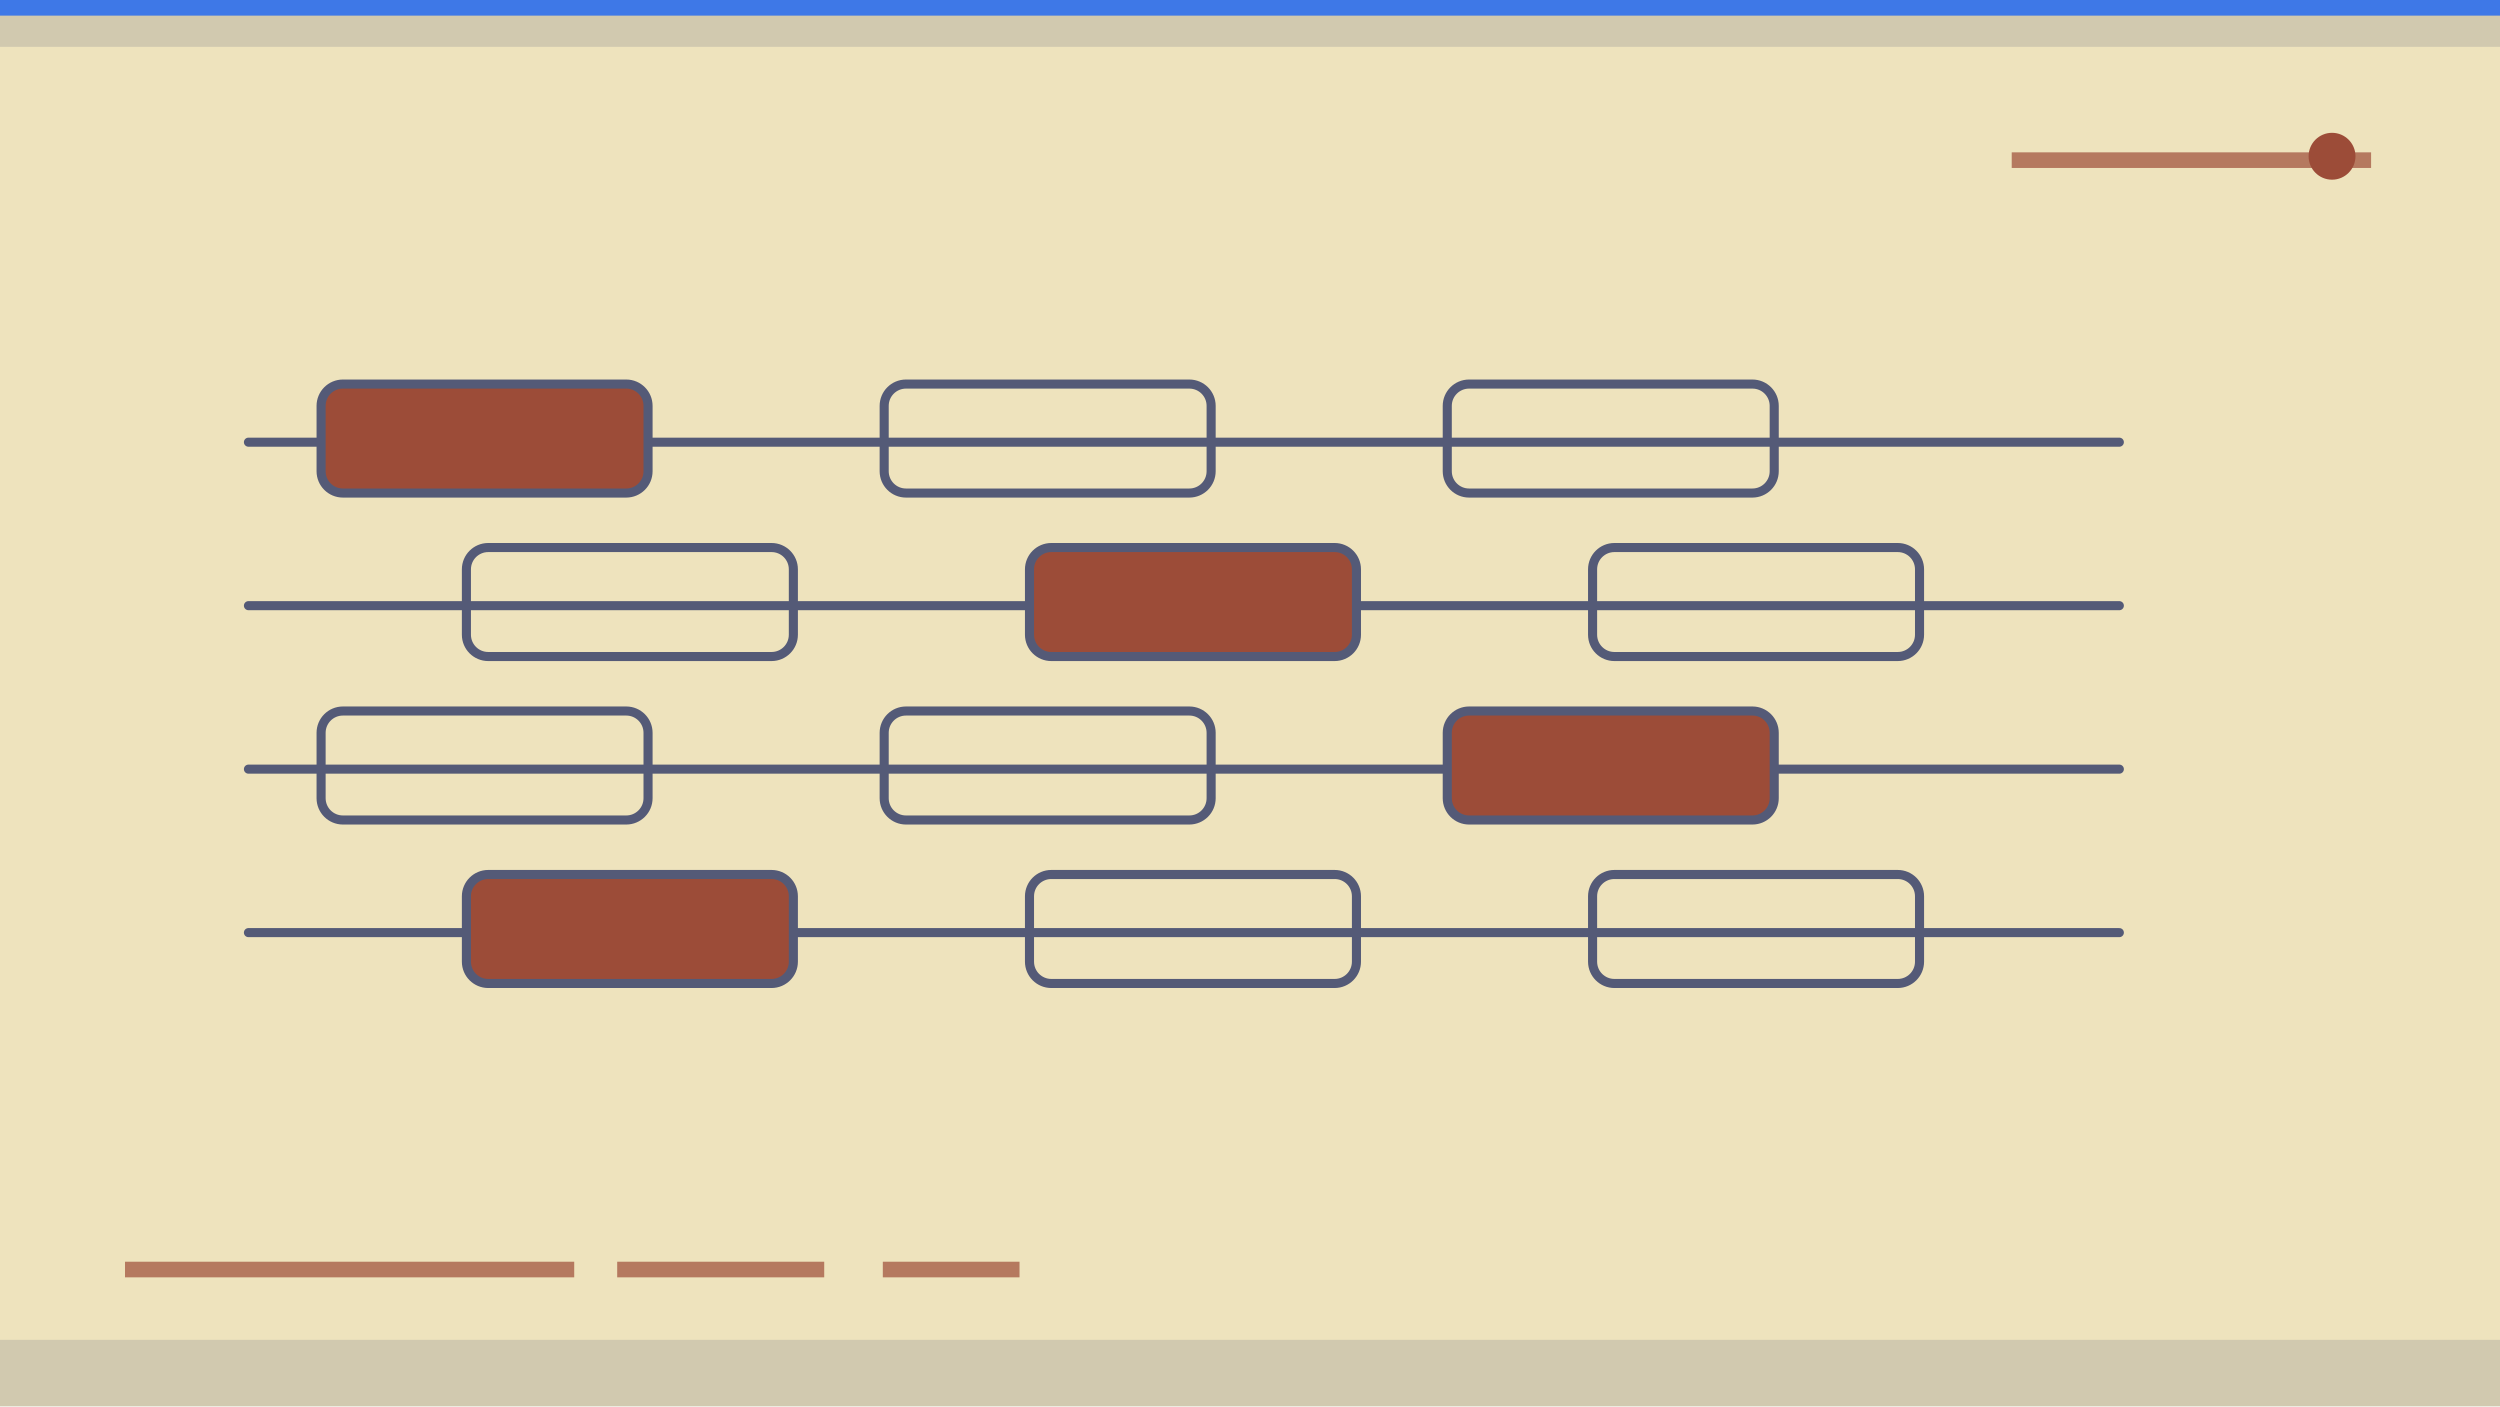
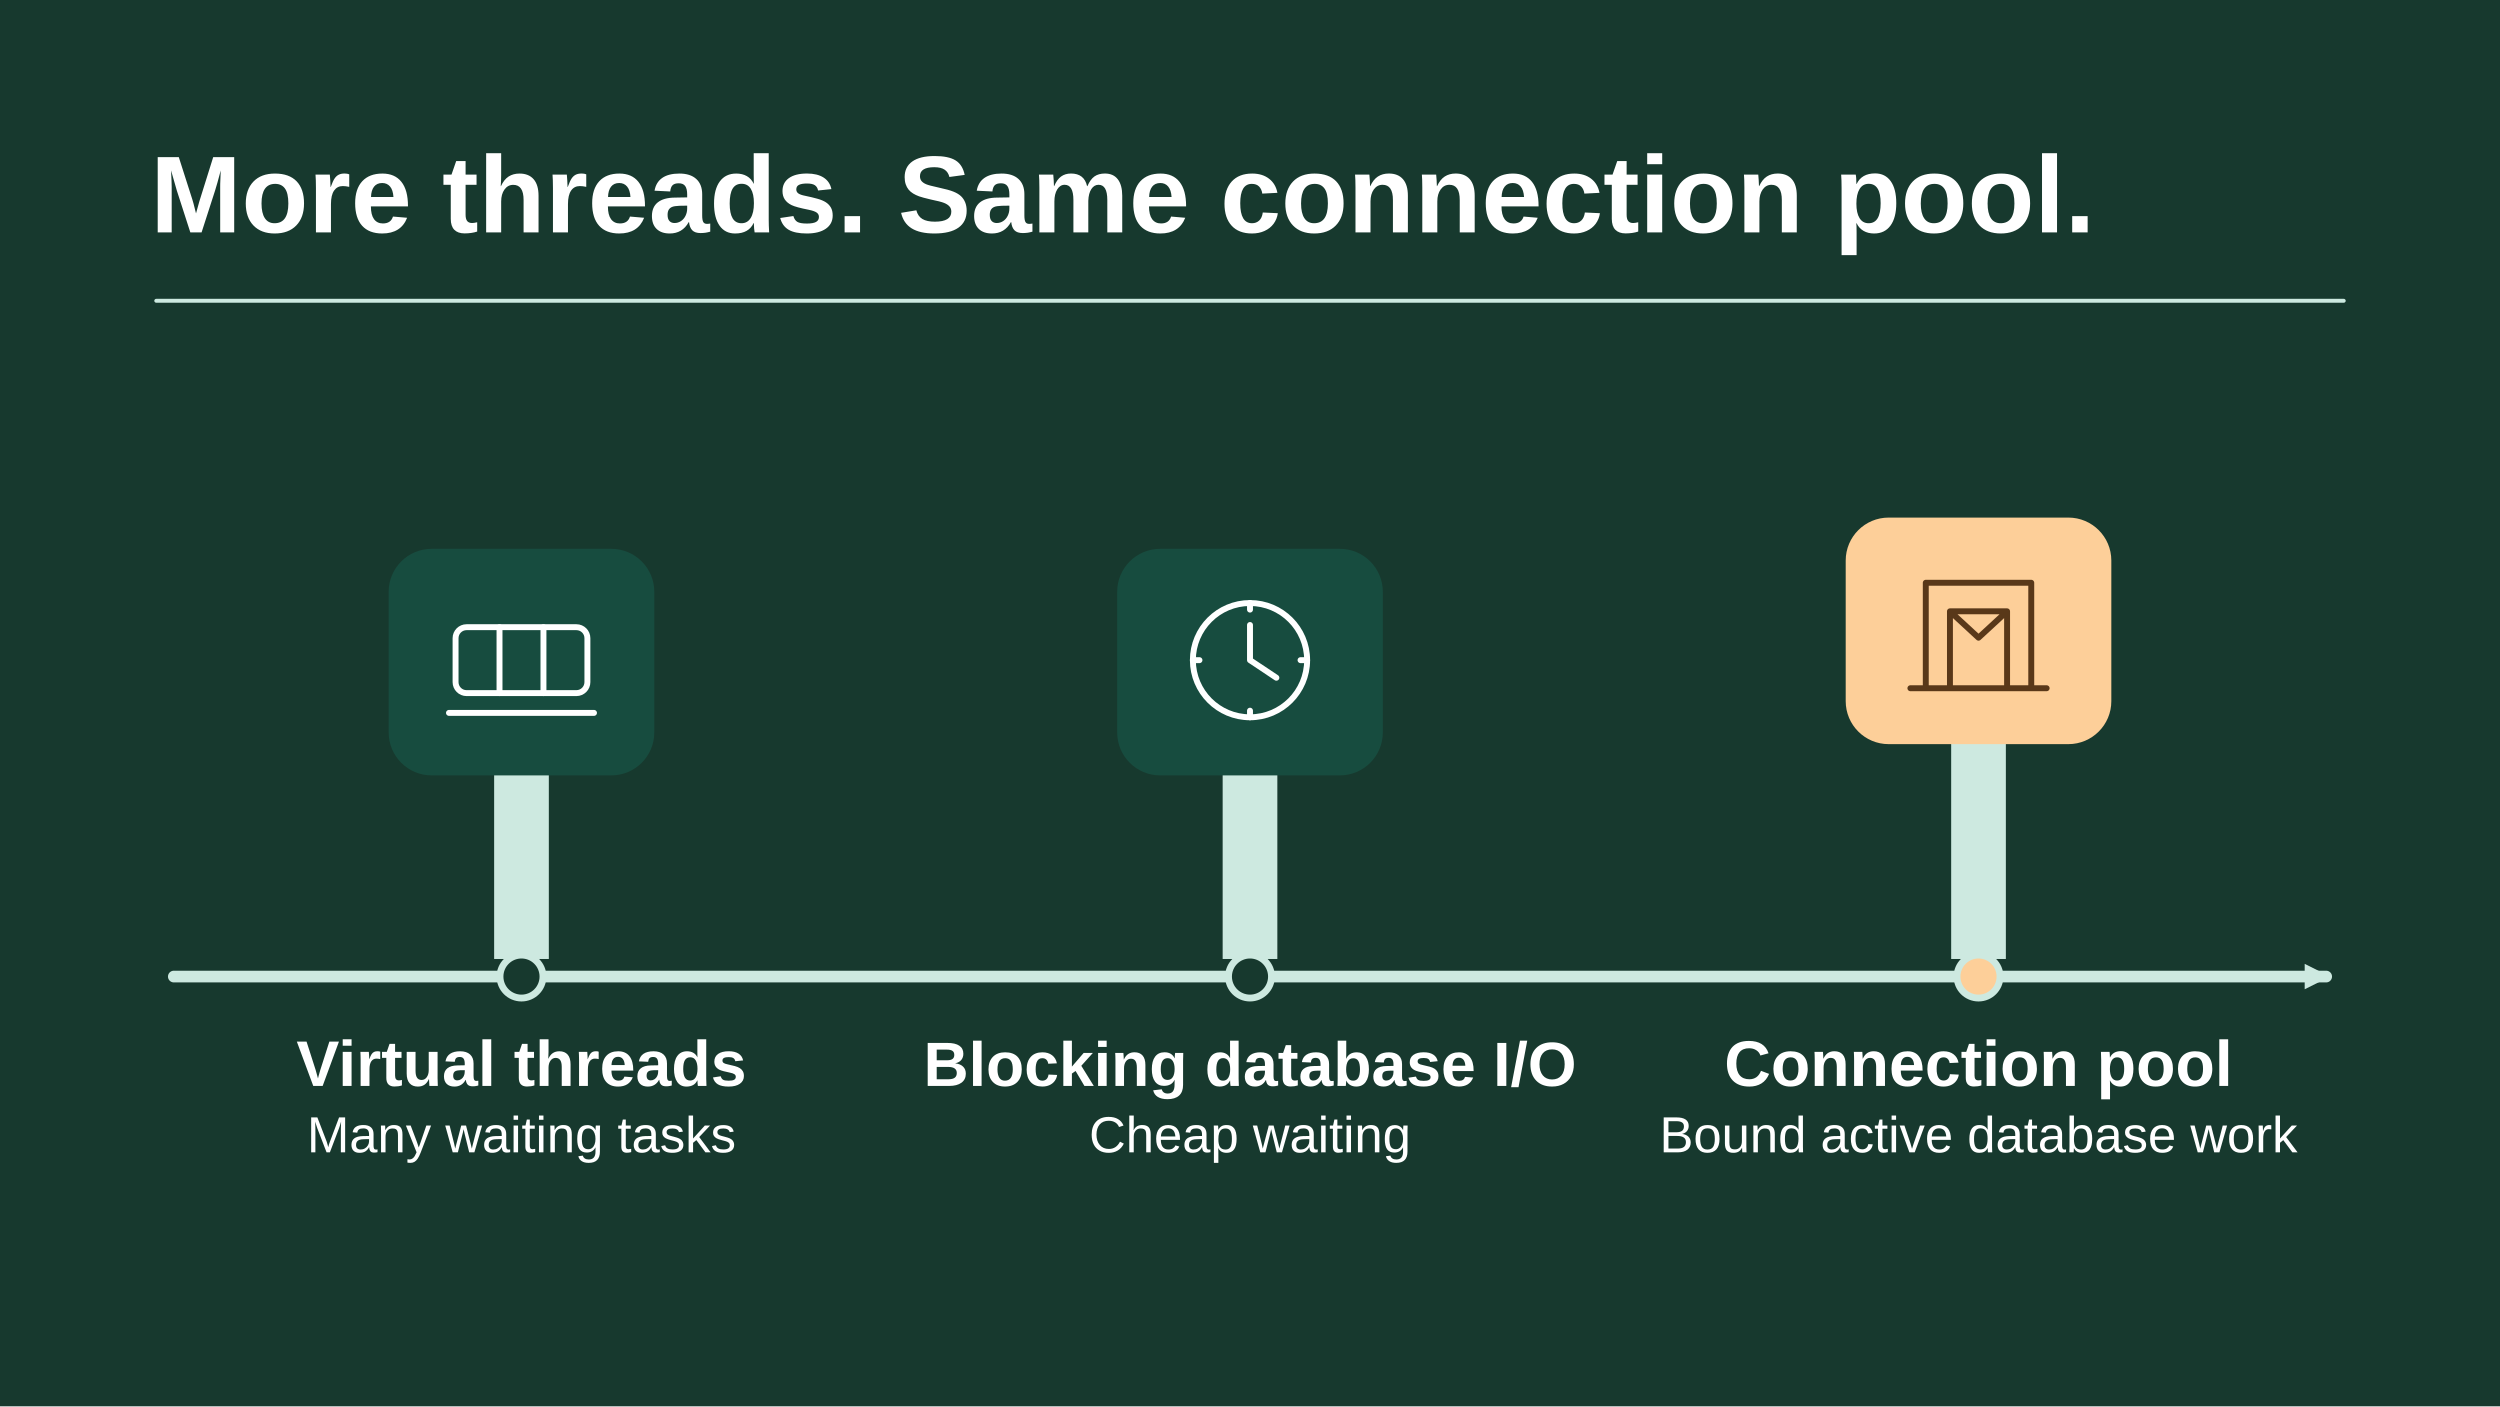
- <svg xmlns="http://www.w3.org/2000/svg" viewBox="0 0 1280 720" width="1280" height="720" role="img" aria-label="Conceptual illustration for Virtual Threads in the Enterprise: What Changes, What Doesn't, and What Breaks: Application, Runtime, System." preserveAspectRatio="xMidYMid meet" data-article-art="java-virtual-threads-enterprise" data-art-scene="code" data-composition="instrument-panel">
-   <defs>
-     <clipPath id="cpcover-java-virtual-threads-enterprise">
-       <rect width="1280" height="720" />
-     </clipPath>
-   </defs>
-   <g clip-path="url(#cpcover-java-virtual-threads-enterprise)">
-     <rect width="1280" height="720" fill="#eee3bd" />
-     <g transform="translate(0 0) scale(2)">
-       <path d="M0 0H640V12H0zM0 343H640V360H0z" fill="#545a77" opacity=".19" />
-       <path d="M32 325h115m11 0h53m15 0h35M515 41h92" stroke="#9c4c38" stroke-width="4" opacity=".7" />
-       <circle cx="597" cy="40" r="6" fill="#9c4c38" />
-       <path d="M0 0h640v4H0z" fill="#2f6fed" opacity=".9" />
-       <g transform="translate(45 76) scale(0.93)">
-         <g data-subject-detail="lanes" stroke="#545a77" stroke-width="2.5" stroke-linecap="round" stroke-linejoin="round" fill="none">
-           <path d="M20 40L535 40" />
-           <rect x="40" y="24" width="90" height="30" rx="6" fill="#9c4c38" />
-           <rect x="195" y="24" width="90" height="30" rx="6" fill="none" />
-           <rect x="350" y="24" width="90" height="30" rx="6" fill="none" />
-           <path d="M20 85L535 85" />
-           <rect x="80" y="69" width="90" height="30" rx="6" fill="none" />
-           <rect x="235" y="69" width="90" height="30" rx="6" fill="#9c4c38" />
-           <rect x="390" y="69" width="90" height="30" rx="6" fill="none" />
-           <path d="M20 130L535 130" />
-           <rect x="40" y="114" width="90" height="30" rx="6" fill="none" />
-           <rect x="195" y="114" width="90" height="30" rx="6" fill="none" />
-           <rect x="350" y="114" width="90" height="30" rx="6" fill="#9c4c38" />
-           <path d="M20 175L535 175" />
-           <rect x="80" y="159" width="90" height="30" rx="6" fill="#9c4c38" />
-           <rect x="235" y="159" width="90" height="30" rx="6" fill="none" />
-           <rect x="390" y="159" width="90" height="30" rx="6" fill="none" />
-         </g>
+ <svg xmlns="http://www.w3.org/2000/svg" data-article-art="java-virtual-threads-enterprise" role="img" aria-label="Virtual threads make waiting inexpensive, while the database connection pool still limits how many operations can execute at once." width="1280" height="720" viewBox="0 0 1280 720">
+   <svg width="100%" height="100%" viewBox="0 0 1280 720" preserveAspectRatio="xMidYMid slice" role="img" aria-label="Virtual threads make waiting inexpensive, while the database connection pool still limits how many operations can execute at once.">
+     <defs>
+       <marker id="head" markerWidth="13" markerHeight="13" refX="11" refY="6.5" orient="auto" markerUnits="userSpaceOnUse">
+         <path d="M0 0L13 6.5 0 13Z" fill="#CDE9E0" />
+       </marker>
+     </defs>
+     <rect x="0" y="0" width="1280" height="720" rx="0" fill="#17392E" stroke="none" stroke-width="2.5" />
+     <g font-family="Arial, Helvetica, sans-serif">
+       <text x="77" y="119" text-anchor="start" fill="#FFFFFF" font-size="56" font-weight="700">More threads. Same connection pool.</text>
+       <path d="M80 154H1200" fill="none" stroke="#CDE9E0" stroke-width="2" stroke-linejoin="round" stroke-linecap="round" />
+       <path d="M89 500H1191" fill="none" stroke="#CDE9E0" stroke-width="6" stroke-linejoin="round" stroke-linecap="round" marker-end="url(#head)" />
+       <path d="M253 491v-146h28v146Z" fill="#CDE9E0" />
+       <rect x="199" y="281" width="136" height="116" rx="22" fill="#174C3F" stroke="none" stroke-width="2.5" />
+       <g transform="translate(267 338) scale(1.125)" fill="none" stroke="#FFFFFF" stroke-width="2.7" stroke-linecap="round" stroke-linejoin="round">
+         <rect x="-30" y="-15" width="60" height="30" rx="5" />
+         <path d="M-10-15v30m20-30v30M-33 24h66" />
      </g>
+       <circle cx="267" cy="500" r="11" fill="#17392E" stroke="#CDE9E0" stroke-width="3.5" />
+       <text x="267" y="556" text-anchor="middle" fill="#FFFFFF" font-size="33" font-weight="700">Virtual threads</text>
+       <text x="267" y="590" text-anchor="middle" fill="#FFFFFF" font-size="26" font-weight="400">Many waiting tasks</text>
+       <path d="M626 491v-146h28v146Z" fill="#CDE9E0" />
+       <rect x="572" y="281" width="136" height="116" rx="22" fill="#174C3F" stroke="none" stroke-width="2.5" />
+       <g transform="translate(640 338) scale(1.125)" fill="none" stroke="#FFFFFF" stroke-width="2.7" stroke-linecap="round" stroke-linejoin="round">
+         <circle r="26" />
+         <path d="M0-16V0l12 8M0-26v3m26 23h-3M0 26v-3m-26-23h3" />
+       </g>
+       <circle cx="640" cy="500" r="11" fill="#17392E" stroke="#CDE9E0" stroke-width="3.5" />
+       <text x="640" y="556" text-anchor="middle" fill="#FFFFFF" font-size="32" font-weight="700">Blocking database I/O</text>
+       <text x="640" y="590" text-anchor="middle" fill="#FFFFFF" font-size="26" font-weight="400">Cheap waiting</text>
+       <path d="M999 491v-162h28v162Z" fill="#CDE9E0" />
+       <rect x="945" y="265" width="136" height="116" rx="22" fill="#FDCF99" stroke="none" stroke-width="2.5" />
+       <g transform="translate(1013 322) scale(1.125)" fill="none" stroke="#593819" stroke-width="2.7" stroke-linecap="round" stroke-linejoin="round">
+         <path d="M-24 27v-48h48v48M-13 27v-35H13v35M-31 27H31M-13-8l13 12L13-8" />
+       </g>
+       <circle cx="1013" cy="500" r="11" fill="#FDCF99" stroke="#CDE9E0" stroke-width="3.5" />
+       <text x="1013" y="556" text-anchor="middle" fill="#FFFFFF" font-size="33" font-weight="700">Connection pool</text>
+       <text x="1013" y="590" text-anchor="middle" fill="#FFFFFF" font-size="26" font-weight="400">Bound active database work</text>
    </g>
-   </g>
+   </svg>
</svg>
